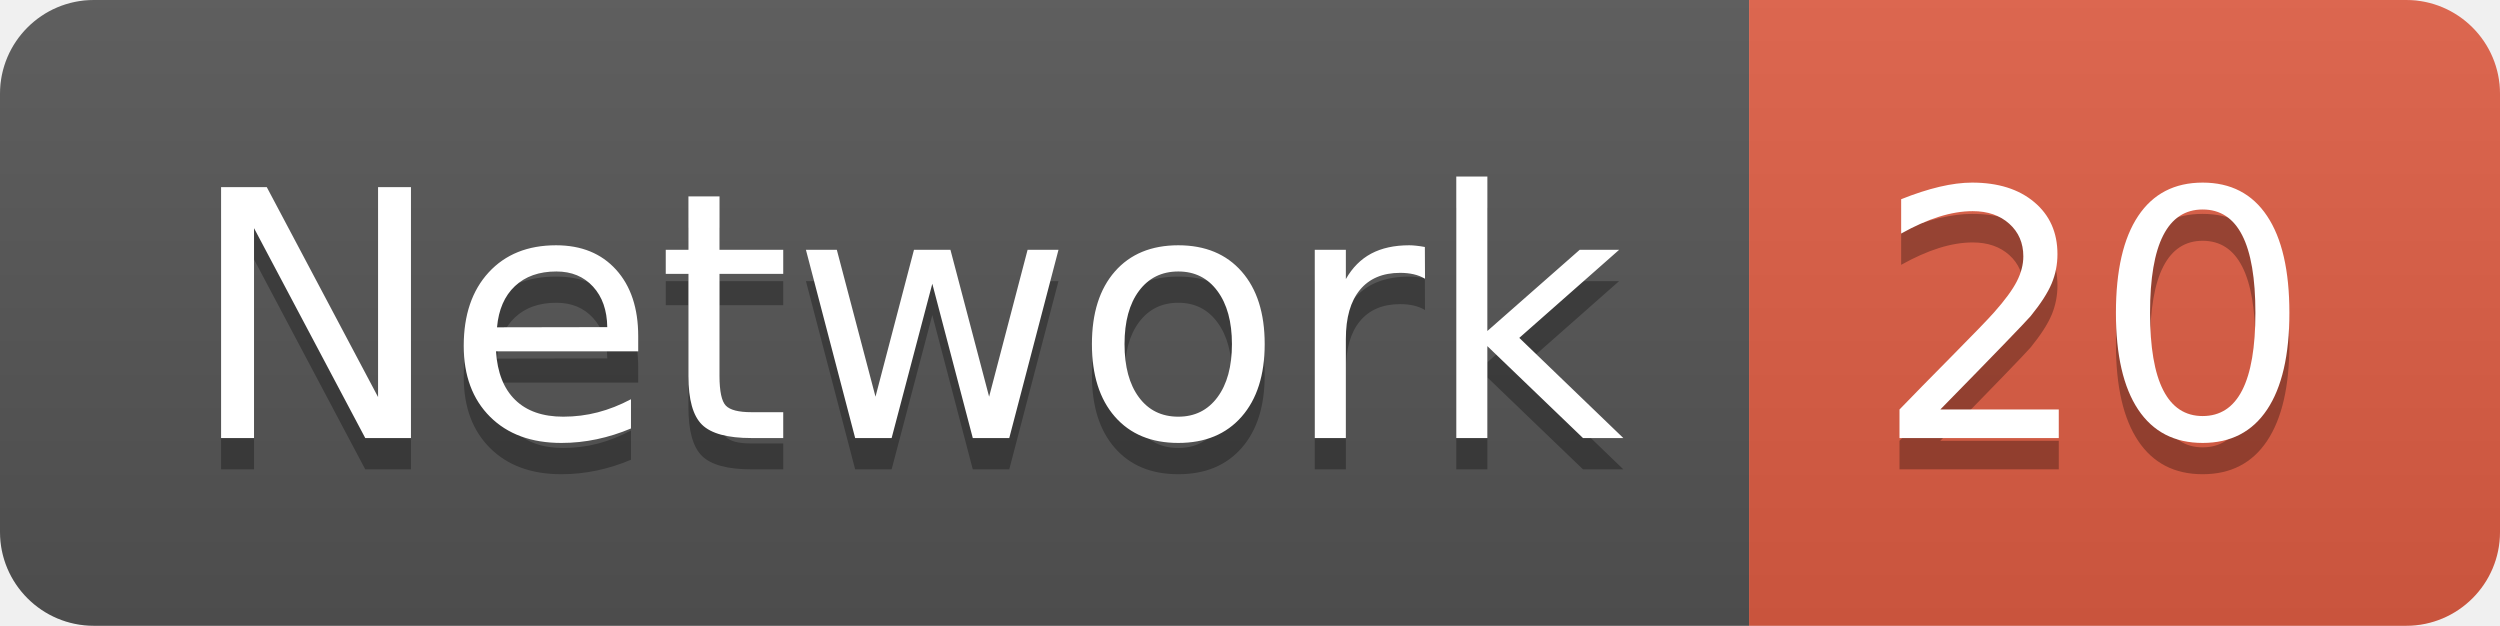
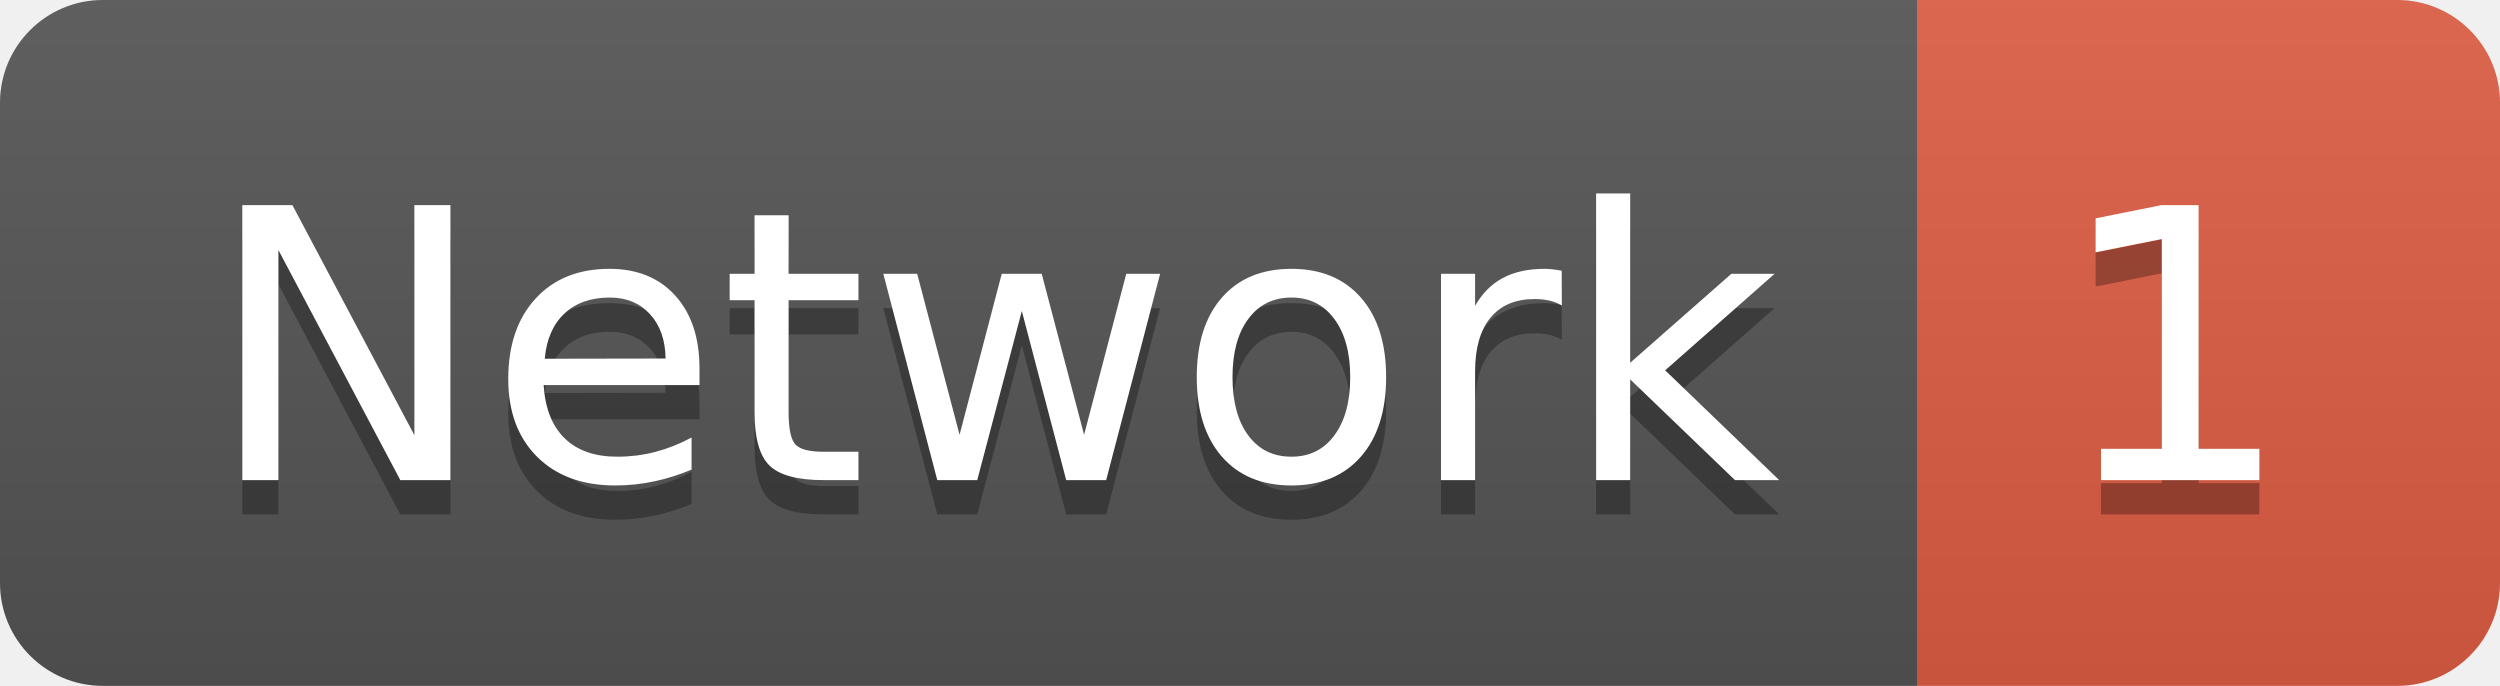
- <svg xmlns="http://www.w3.org/2000/svg" width="79.9" height="20">
+ <svg xmlns="http://www.w3.org/2000/svg" width="72.9" height="20">
  <linearGradient id="smooth" x2="0" y2="100%">
    <stop offset="0" stop-color="#bbb" stop-opacity=".1" />
    <stop offset="1" stop-opacity=".1" />
  </linearGradient>
  <clipPath id="round">
-     <rect width="79.9" height="20" rx="3" fill="#fff" />
+     <rect width="72.9" height="20" rx="3" fill="#fff" />
  </clipPath>
  <g clip-path="url(#round)">
    <rect width="55.9" height="20" fill="#555" />
-     <rect x="55.9" width="24.0" height="20" fill="#e05d44" />
-     <rect width="79.9" height="20" fill="url(#smooth)" />
+     <rect x="55.9" width="17.0" height="20" fill="#e05d44" />
+     <rect width="72.9" height="20" fill="url(#smooth)" />
  </g>
  <g fill="#fff" text-anchor="middle" font-family="DejaVu Sans,Verdana,Geneva,sans-serif" font-size="110">
    <text x="289.5" y="150" fill="#010101" fill-opacity=".3" transform="scale(0.1)" textLength="459.0" lengthAdjust="spacing">Network</text>
    <text x="289.5" y="140" transform="scale(0.1)" textLength="459.0" lengthAdjust="spacing">Network</text>
-     <text x="669.0" y="150" fill="#010101" fill-opacity=".3" transform="scale(0.1)" textLength="140.0" lengthAdjust="spacing">20</text>
-     <text x="669.0" y="140" transform="scale(0.1)" textLength="140.0" lengthAdjust="spacing">20</text>
+     <text x="634.0" y="150" fill="#010101" fill-opacity=".3" transform="scale(0.1)" textLength="70.0" lengthAdjust="spacing">1</text>
+     <text x="634.0" y="140" transform="scale(0.1)" textLength="70.0" lengthAdjust="spacing">1</text>
  </g>
</svg>
